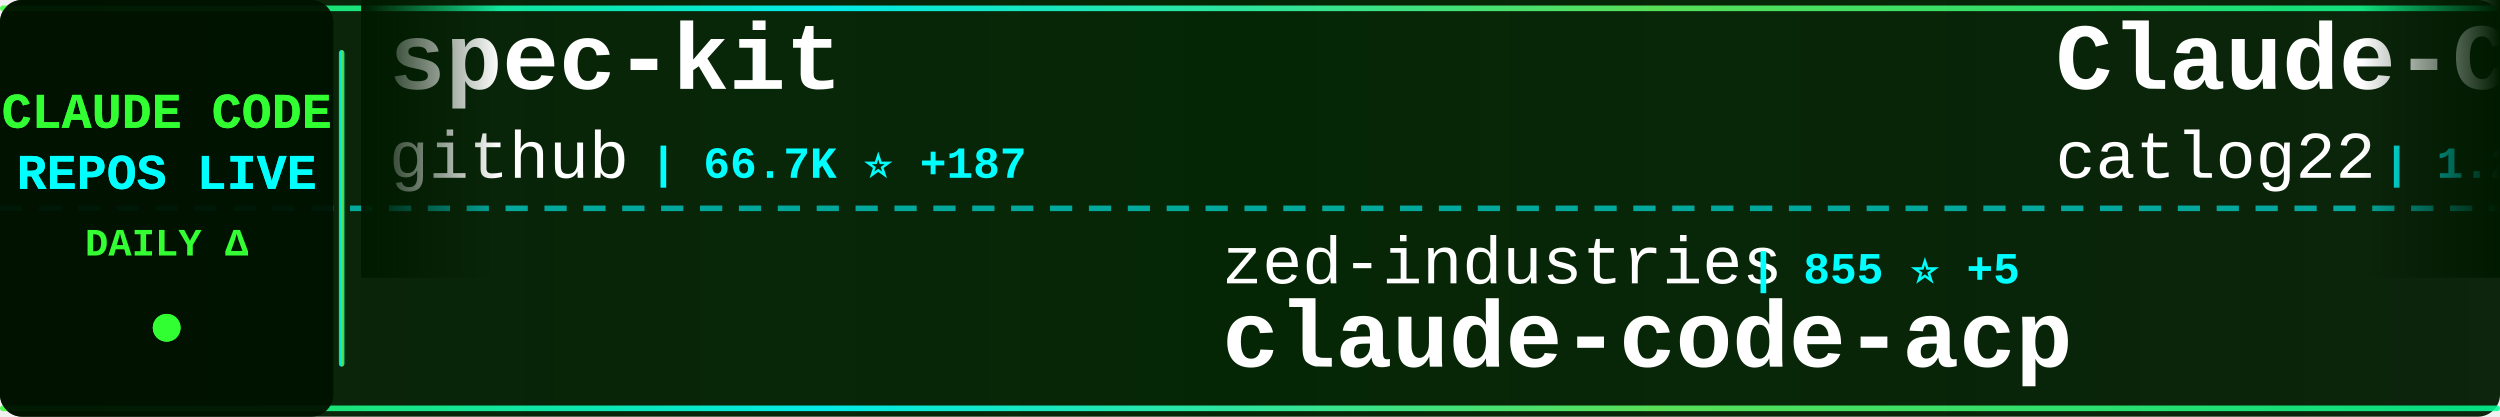
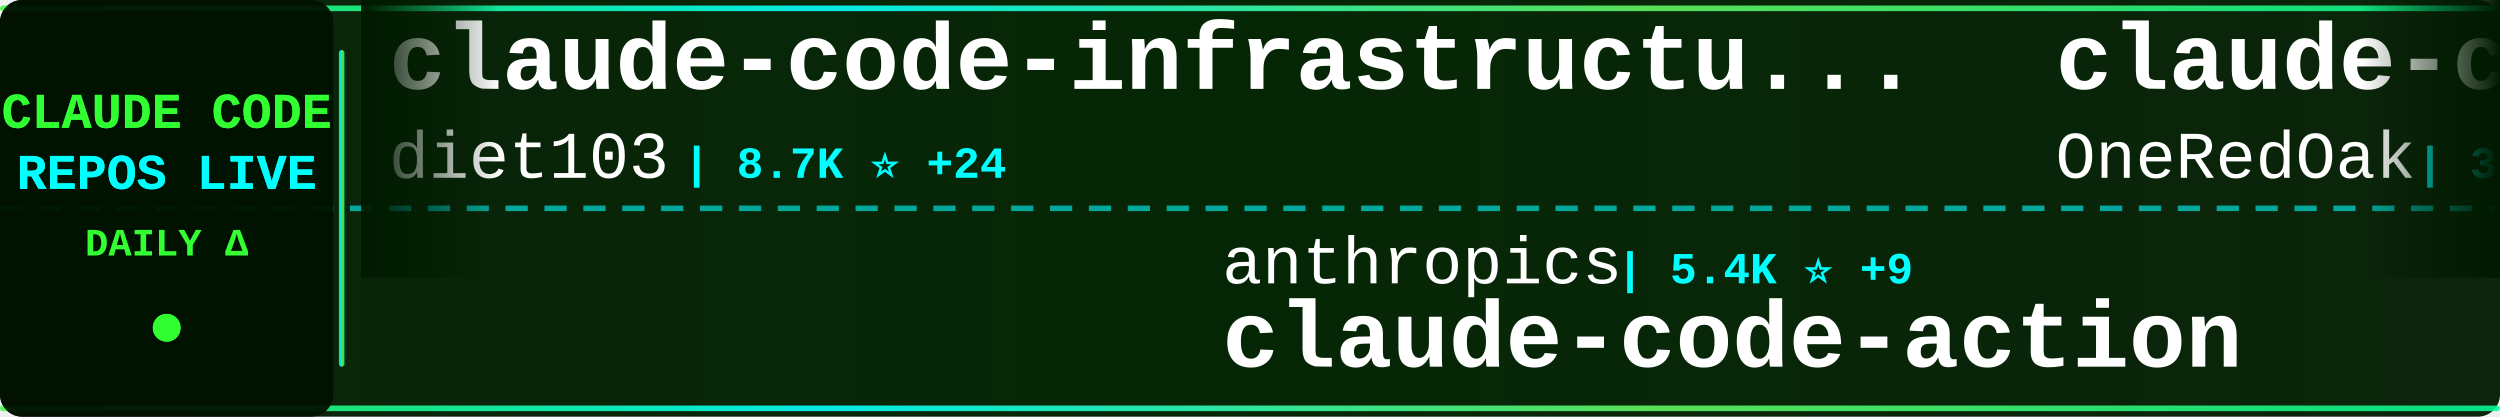
<svg xmlns="http://www.w3.org/2000/svg" width="900" height="150">
  <defs>
    <linearGradient id="tickerBg" x1="0%" y1="0%" x2="100%" y2="0%">
      <stop offset="0%" style="stop-color:#001a00;stop-opacity:0.95" />
      <stop offset="50%" style="stop-color:#002200;stop-opacity:0.98" />
      <stop offset="100%" style="stop-color:#001a00;stop-opacity:0.95" />
    </linearGradient>
    <linearGradient id="borderGrad" x1="0%" y1="0%" x2="100%" y2="0%">
      <stop offset="0%" style="stop-color:#33ff33;stop-opacity:0.85">
        <animate attributeName="stop-opacity" values="0.85;1;0.85" dur="2s" repeatCount="indefinite" />
      </stop>
      <stop offset="33%" style="stop-color:#00ffff;stop-opacity:0.9">
        <animate attributeName="stop-opacity" values="0.9;1;0.9" dur="2.2s" repeatCount="indefinite" />
      </stop>
      <stop offset="66%" style="stop-color:#66ff66;stop-opacity:0.85">
        <animate attributeName="stop-opacity" values="0.85;1;0.85" dur="1.8s" repeatCount="indefinite" />
      </stop>
      <stop offset="100%" style="stop-color:#00ff99;stop-opacity:0.85">
        <animate attributeName="stop-opacity" values="0.85;1;0.85" dur="2s" repeatCount="indefinite" />
      </stop>
    </linearGradient>
    <filter id="textGlow">
      <feGaussianBlur stdDeviation="0.1" result="coloredBlur" />
      <feMerge>
        <feMergeNode in="coloredBlur" />
        <feMergeNode in="SourceGraphic" />
      </feMerge>
    </filter>
    <filter id="metricGlow">
      <feGaussianBlur stdDeviation="0.2" result="coloredBlur" />
      <feMerge>
        <feMergeNode in="coloredBlur" />
        <feMergeNode in="SourceGraphic" />
      </feMerge>
    </filter>
    <linearGradient id="leftFade" x1="0%" y1="0%" x2="100%" y2="0%">
      <stop offset="0%" style="stop-color:#001a00;stop-opacity:1" />
      <stop offset="100%" style="stop-color:#001a00;stop-opacity:0" />
    </linearGradient>
    <linearGradient id="rightFade" x1="0%" y1="0%" x2="100%" y2="0%">
      <stop offset="0%" style="stop-color:#001a00;stop-opacity:0" />
      <stop offset="100%" style="stop-color:#001a00;stop-opacity:1" />
    </linearGradient>
  </defs>
  <rect width="900" height="150" fill="url(#tickerBg)" rx="8" />
  <rect x="0" y="2" width="900" height="2" fill="url(#borderGrad)" rx="1" />
  <rect x="0" y="146" width="900" height="2" fill="url(#borderGrad)" rx="1" />
  <line x1="0" y1="75" x2="900" y2="75" stroke="#00ffff" stroke-width="2" stroke-dasharray="8 6" opacity="0.6" />
  <rect x="0" y="0" width="120" height="150" fill="#001100" opacity="0.95" rx="8" />
  <text x="60" y="46" font-family="'Courier New', monospace" font-size="18" font-weight="bold" fill="#33ff33" text-anchor="middle" filter="url(#textGlow)">
    CLAUDE CODE
  </text>
  <text x="60" y="68" font-family="'Courier New', monospace" font-size="18" font-weight="bold" fill="#00ffff" text-anchor="middle" filter="url(#textGlow)">
    REPOS LIVE
  </text>
  <text x="60" y="92" font-family="'Courier New', monospace" font-size="14" font-weight="bold" fill="#33ff33" text-anchor="middle">
    DAILY Δ
  </text>
  <circle cx="60" cy="118" r="5" fill="#33ff33" filter="url(#metricGlow)">
    <animate attributeName="r" values="4;6;4" dur="1.5s" repeatCount="indefinite" />
    <animate attributeName="opacity" values="0.6;1;0.6" dur="1.5s" repeatCount="indefinite" />
  </circle>
  <rect x="122" y="18" width="2" height="114" fill="url(#borderGrad)" rx="1" />
  <clipPath id="tickerClip">
    <rect x="130" y="0" width="770" height="150" />
  </clipPath>
  <g clip-path="url(#tickerClip)">
    <g id="tickerItems">
      <animateTransform attributeName="transform" attributeType="XML" type="translate" from="0 0" to="-3000 0" dur="54s" repeatCount="indefinite" />
      <g transform="translate(0, 0)">
-         <text x="140" y="32" font-family="'Courier New', monospace" font-size="34" font-weight="bold" fill="#ffffff">spec-kit</text>
-         <text x="140" y="64" font-family="'Courier New', monospace" font-size="24" font-weight="normal" fill="#ffffff" opacity="1.0">github</text>
-         <text x="234" y="64" font-family="'Courier New', monospace" font-size="16" font-weight="bold" fill="#00ffff"> | 66.7K ⭐ +187</text>
+         <text x="140" y="32" font-family="'Courier New', monospace" font-size="34" font-weight="bold" fill="#ffffff">claude-code-infrastructu...</text>
+         <text x="140" y="64" font-family="'Courier New', monospace" font-size="24" font-weight="normal" fill="#ffffff" opacity="1.0">diet103</text>
+         <text x="246" y="64" font-family="'Courier New', monospace" font-size="16" font-weight="bold" fill="#00ffff"> | 8.7K ⭐ +24</text>
      </g>
      <g transform="translate(300, 0)">
-         <text x="140" y="102" font-family="'Courier New', monospace" font-size="24" font-weight="normal" fill="#ffffff" opacity="1.0">zed-industries</text>
-         <text x="330" y="102" font-family="'Courier New', monospace" font-size="16" font-weight="bold" fill="#00ffff"> | 855 ⭐ +5</text>
-         <text x="140" y="132" font-family="'Courier New', monospace" font-size="34" font-weight="bold" fill="#ffffff">claude-code-acp</text>
+         <text x="140" y="102" font-family="'Courier New', monospace" font-size="24" font-weight="normal" fill="#ffffff" opacity="1.0">anthropics</text>
+         <text x="282" y="102" font-family="'Courier New', monospace" font-size="16" font-weight="bold" fill="#00ffff"> | 5.4K ⭐ +9</text>
+         <text x="140" y="132" font-family="'Courier New', monospace" font-size="34" font-weight="bold" fill="#ffffff">claude-code-action</text>
      </g>
      <g transform="translate(600, 0)">
-         <text x="140" y="32" font-family="'Courier New', monospace" font-size="34" font-weight="bold" fill="#ffffff">Claude-Code-Workflow</text>
-         <text x="140" y="64" font-family="'Courier New', monospace" font-size="24" font-weight="normal" fill="#ffffff" opacity="1.0">catlog22</text>
-         <text x="258" y="64" font-family="'Courier New', monospace" font-size="16" font-weight="bold" fill="#00ffff"> | 1.2K ⭐ +7</text>
+         <text x="140" y="32" font-family="'Courier New', monospace" font-size="34" font-weight="bold" fill="#ffffff">claude-code-workflows</text>
+         <text x="140" y="64" font-family="'Courier New', monospace" font-size="24" font-weight="normal" fill="#ffffff" opacity="1.0">OneRedOak</text>
+         <text x="270" y="64" font-family="'Courier New', monospace" font-size="16" font-weight="bold" fill="#00ffff"> | 3.6K ⭐ +4</text>
      </g>
      <g transform="translate(900, 0)">
-         <text x="140" y="102" font-family="'Courier New', monospace" font-size="24" font-weight="normal" fill="#ffffff" opacity="1.0">centminmod</text>
-         <text x="282" y="102" font-family="'Courier New', monospace" font-size="16" font-weight="bold" fill="#00ffff"> | 1.8K ⭐ +3</text>
-         <text x="140" y="132" font-family="'Courier New', monospace" font-size="34" font-weight="bold" fill="#ffffff">my-claude-code-setup</text>
+         <text x="140" y="102" font-family="'Courier New', monospace" font-size="24" font-weight="normal" fill="#ffffff" opacity="1.0">zsio</text>
+         <text x="210" y="102" font-family="'Courier New', monospace" font-size="16" font-weight="bold" fill="#00ffff"> | 155 ⭐</text>
+         <text x="140" y="132" font-family="'Courier New', monospace" font-size="34" font-weight="bold" fill="#ffffff">claude-code-hub</text>
      </g>
      <g transform="translate(1200, 0)">
-         <text x="140" y="32" font-family="'Courier New', monospace" font-size="34" font-weight="bold" fill="#ffffff">claude-code-guide</text>
-         <text x="140" y="64" font-family="'Courier New', monospace" font-size="24" font-weight="normal" fill="#ffffff" opacity="1.0">Cranot</text>
-         <text x="234" y="64" font-family="'Courier New', monospace" font-size="16" font-weight="bold" fill="#00ffff"> | 2.3K ⭐ +1</text>
+         <text x="140" y="32" font-family="'Courier New', monospace" font-size="34" font-weight="bold" fill="#ffffff">claude-task-master</text>
+         <text x="140" y="64" font-family="'Courier New', monospace" font-size="24" font-weight="normal" fill="#ffffff" opacity="1.0">eyaltoledano</text>
+         <text x="306" y="64" font-family="'Courier New', monospace" font-size="16" font-weight="bold" fill="#00ffff"> | 25.2K ⭐ +15</text>
      </g>
      <g transform="translate(1500, 0)">
-         <text x="140" y="102" font-family="'Courier New', monospace" font-size="24" font-weight="normal" fill="#ffffff" opacity="1.0">0xfurai</text>
-         <text x="246" y="102" font-family="'Courier New', monospace" font-size="16" font-weight="bold" fill="#00ffff"> | 672 ⭐ +2</text>
-         <text x="140" y="132" font-family="'Courier New', monospace" font-size="34" font-weight="bold" fill="#ffffff">claude-code-subagents</text>
+         <text x="140" y="102" font-family="'Courier New', monospace" font-size="24" font-weight="normal" fill="#ffffff" opacity="1.0">EveryInc</text>
+         <text x="258" y="102" font-family="'Courier New', monospace" font-size="16" font-weight="bold" fill="#00ffff"> | 6.9K ⭐ +86</text>
+         <text x="140" y="132" font-family="'Courier New', monospace" font-size="34" font-weight="bold" fill="#ffffff">compound-engineering-plu...</text>
      </g>
      <g transform="translate(1800, 0)">
-         <text x="140" y="32" font-family="'Courier New', monospace" font-size="34" font-weight="bold" fill="#ffffff">claude-code-hooks-multi-...</text>
-         <text x="140" y="64" font-family="'Courier New', monospace" font-size="24" font-weight="normal" fill="#ffffff" opacity="1.0">disler</text>
-         <text x="234" y="64" font-family="'Courier New', monospace" font-size="16" font-weight="bold" fill="#00ffff"> | 936 ⭐ +2</text>
+         <text x="140" y="32" font-family="'Courier New', monospace" font-size="34" font-weight="bold" fill="#ffffff">claude-agent-sdk-demos</text>
+         <text x="140" y="64" font-family="'Courier New', monospace" font-size="24" font-weight="normal" fill="#ffffff" opacity="1.0">anthropics</text>
+         <text x="282" y="64" font-family="'Courier New', monospace" font-size="16" font-weight="bold" fill="#00ffff"> | 1.3K ⭐ +5</text>
      </g>
      <g transform="translate(2100, 0)">
-         <text x="140" y="102" font-family="'Courier New', monospace" font-size="24" font-weight="normal" fill="#ffffff" opacity="1.0">opactorai</text>
-         <text x="270" y="102" font-family="'Courier New', monospace" font-size="16" font-weight="bold" fill="#00ffff"> | 3.7K ⭐ +1</text>
-         <text x="140" y="132" font-family="'Courier New', monospace" font-size="34" font-weight="bold" fill="#ffffff">Claudable</text>
+         <text x="140" y="102" font-family="'Courier New', monospace" font-size="24" font-weight="normal" fill="#ffffff" opacity="1.0">musistudio</text>
+         <text x="282" y="102" font-family="'Courier New', monospace" font-size="16" font-weight="bold" fill="#00ffff"> | 27.0K ⭐ +48</text>
+         <text x="140" y="132" font-family="'Courier New', monospace" font-size="34" font-weight="bold" fill="#ffffff">claude-code-router</text>
      </g>
      <g transform="translate(2400, 0)">
-         <text x="140" y="32" font-family="'Courier New', monospace" font-size="34" font-weight="bold" fill="#ffffff">claude-code-plugins-plus...</text>
-         <text x="140" y="64" font-family="'Courier New', monospace" font-size="24" font-weight="normal" fill="#ffffff" opacity="1.0">jeremylongshore</text>
-         <text x="342" y="64" font-family="'Courier New', monospace" font-size="16" font-weight="bold" fill="#00ffff"> | 1.2K ⭐ +4</text>
+         <text x="140" y="32" font-family="'Courier New', monospace" font-size="34" font-weight="bold" fill="#ffffff">ClaudeCodeAgents</text>
+         <text x="140" y="64" font-family="'Courier New', monospace" font-size="24" font-weight="normal" fill="#ffffff" opacity="1.0">darcyegb</text>
+         <text x="258" y="64" font-family="'Courier New', monospace" font-size="16" font-weight="bold" fill="#00ffff"> | 508 ⭐</text>
      </g>
      <g transform="translate(2700, 0)">
-         <text x="140" y="102" font-family="'Courier New', monospace" font-size="24" font-weight="normal" fill="#ffffff" opacity="1.0">zhukunpenglinyutong</text>
-         <text x="390" y="102" font-family="'Courier New', monospace" font-size="16" font-weight="bold" fill="#00ffff"> | 1.1K ⭐ +5</text>
-         <text x="140" y="132" font-family="'Courier New', monospace" font-size="34" font-weight="bold" fill="#ffffff">idea-claude-code-gui</text>
+         <text x="140" y="102" font-family="'Courier New', monospace" font-size="24" font-weight="normal" fill="#ffffff" opacity="1.0">Pimzino</text>
+         <text x="246" y="102" font-family="'Courier New', monospace" font-size="16" font-weight="bold" fill="#00ffff"> | 3.4K ⭐ +3</text>
+         <text x="140" y="132" font-family="'Courier New', monospace" font-size="34" font-weight="bold" fill="#ffffff">claude-code-spec-workflo...</text>
      </g>
      <g transform="translate(3000, 0)">
-         <text x="140" y="32" font-family="'Courier New', monospace" font-size="34" font-weight="bold" fill="#ffffff">spec-kit</text>
-         <text x="140" y="64" font-family="'Courier New', monospace" font-size="24" font-weight="normal" fill="#ffffff" opacity="1.0">github</text>
-         <text x="234" y="64" font-family="'Courier New', monospace" font-size="16" font-weight="bold" fill="#00ffff"> | 66.7K ⭐ +187</text>
+         <text x="140" y="32" font-family="'Courier New', monospace" font-size="34" font-weight="bold" fill="#ffffff">claude-code-infrastructu...</text>
+         <text x="140" y="64" font-family="'Courier New', monospace" font-size="24" font-weight="normal" fill="#ffffff" opacity="1.0">diet103</text>
+         <text x="246" y="64" font-family="'Courier New', monospace" font-size="16" font-weight="bold" fill="#00ffff"> | 8.7K ⭐ +24</text>
      </g>
      <g transform="translate(3300, 0)">
-         <text x="140" y="102" font-family="'Courier New', monospace" font-size="24" font-weight="normal" fill="#ffffff" opacity="1.0">zed-industries</text>
-         <text x="330" y="102" font-family="'Courier New', monospace" font-size="16" font-weight="bold" fill="#00ffff"> | 855 ⭐ +5</text>
-         <text x="140" y="132" font-family="'Courier New', monospace" font-size="34" font-weight="bold" fill="#ffffff">claude-code-acp</text>
+         <text x="140" y="102" font-family="'Courier New', monospace" font-size="24" font-weight="normal" fill="#ffffff" opacity="1.0">anthropics</text>
+         <text x="282" y="102" font-family="'Courier New', monospace" font-size="16" font-weight="bold" fill="#00ffff"> | 5.4K ⭐ +9</text>
+         <text x="140" y="132" font-family="'Courier New', monospace" font-size="34" font-weight="bold" fill="#ffffff">claude-code-action</text>
      </g>
      <g transform="translate(3600, 0)">
-         <text x="140" y="32" font-family="'Courier New', monospace" font-size="34" font-weight="bold" fill="#ffffff">Claude-Code-Workflow</text>
-         <text x="140" y="64" font-family="'Courier New', monospace" font-size="24" font-weight="normal" fill="#ffffff" opacity="1.0">catlog22</text>
-         <text x="258" y="64" font-family="'Courier New', monospace" font-size="16" font-weight="bold" fill="#00ffff"> | 1.2K ⭐ +7</text>
+         <text x="140" y="32" font-family="'Courier New', monospace" font-size="34" font-weight="bold" fill="#ffffff">claude-code-workflows</text>
+         <text x="140" y="64" font-family="'Courier New', monospace" font-size="24" font-weight="normal" fill="#ffffff" opacity="1.0">OneRedOak</text>
+         <text x="270" y="64" font-family="'Courier New', monospace" font-size="16" font-weight="bold" fill="#00ffff"> | 3.6K ⭐ +4</text>
      </g>
      <g transform="translate(3900, 0)">
-         <text x="140" y="102" font-family="'Courier New', monospace" font-size="24" font-weight="normal" fill="#ffffff" opacity="1.0">centminmod</text>
-         <text x="282" y="102" font-family="'Courier New', monospace" font-size="16" font-weight="bold" fill="#00ffff"> | 1.8K ⭐ +3</text>
-         <text x="140" y="132" font-family="'Courier New', monospace" font-size="34" font-weight="bold" fill="#ffffff">my-claude-code-setup</text>
+         <text x="140" y="102" font-family="'Courier New', monospace" font-size="24" font-weight="normal" fill="#ffffff" opacity="1.0">zsio</text>
+         <text x="210" y="102" font-family="'Courier New', monospace" font-size="16" font-weight="bold" fill="#00ffff"> | 155 ⭐</text>
+         <text x="140" y="132" font-family="'Courier New', monospace" font-size="34" font-weight="bold" fill="#ffffff">claude-code-hub</text>
      </g>
    </g>
  </g>
  <rect x="130" y="0" width="50" height="100" fill="url(#leftFade)" />
  <rect x="850" y="0" width="50" height="100" fill="url(#rightFade)" />
</svg>
